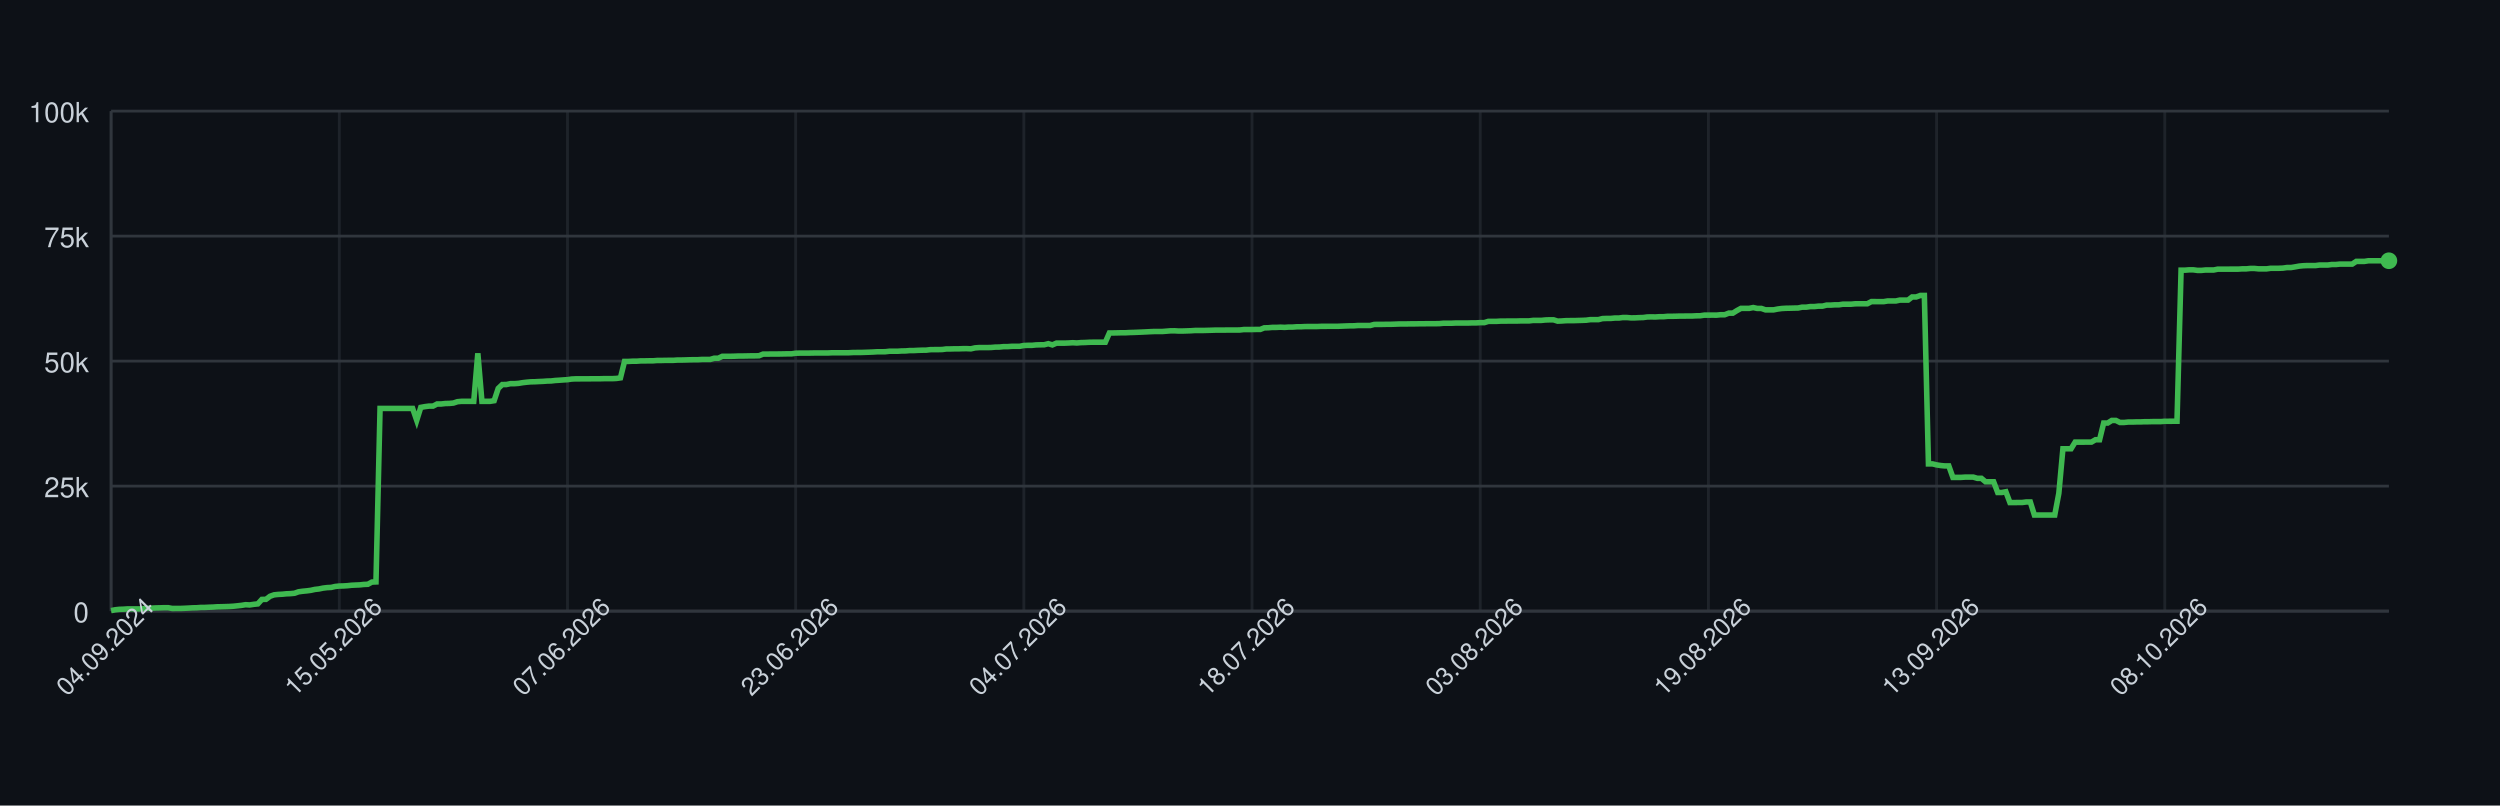
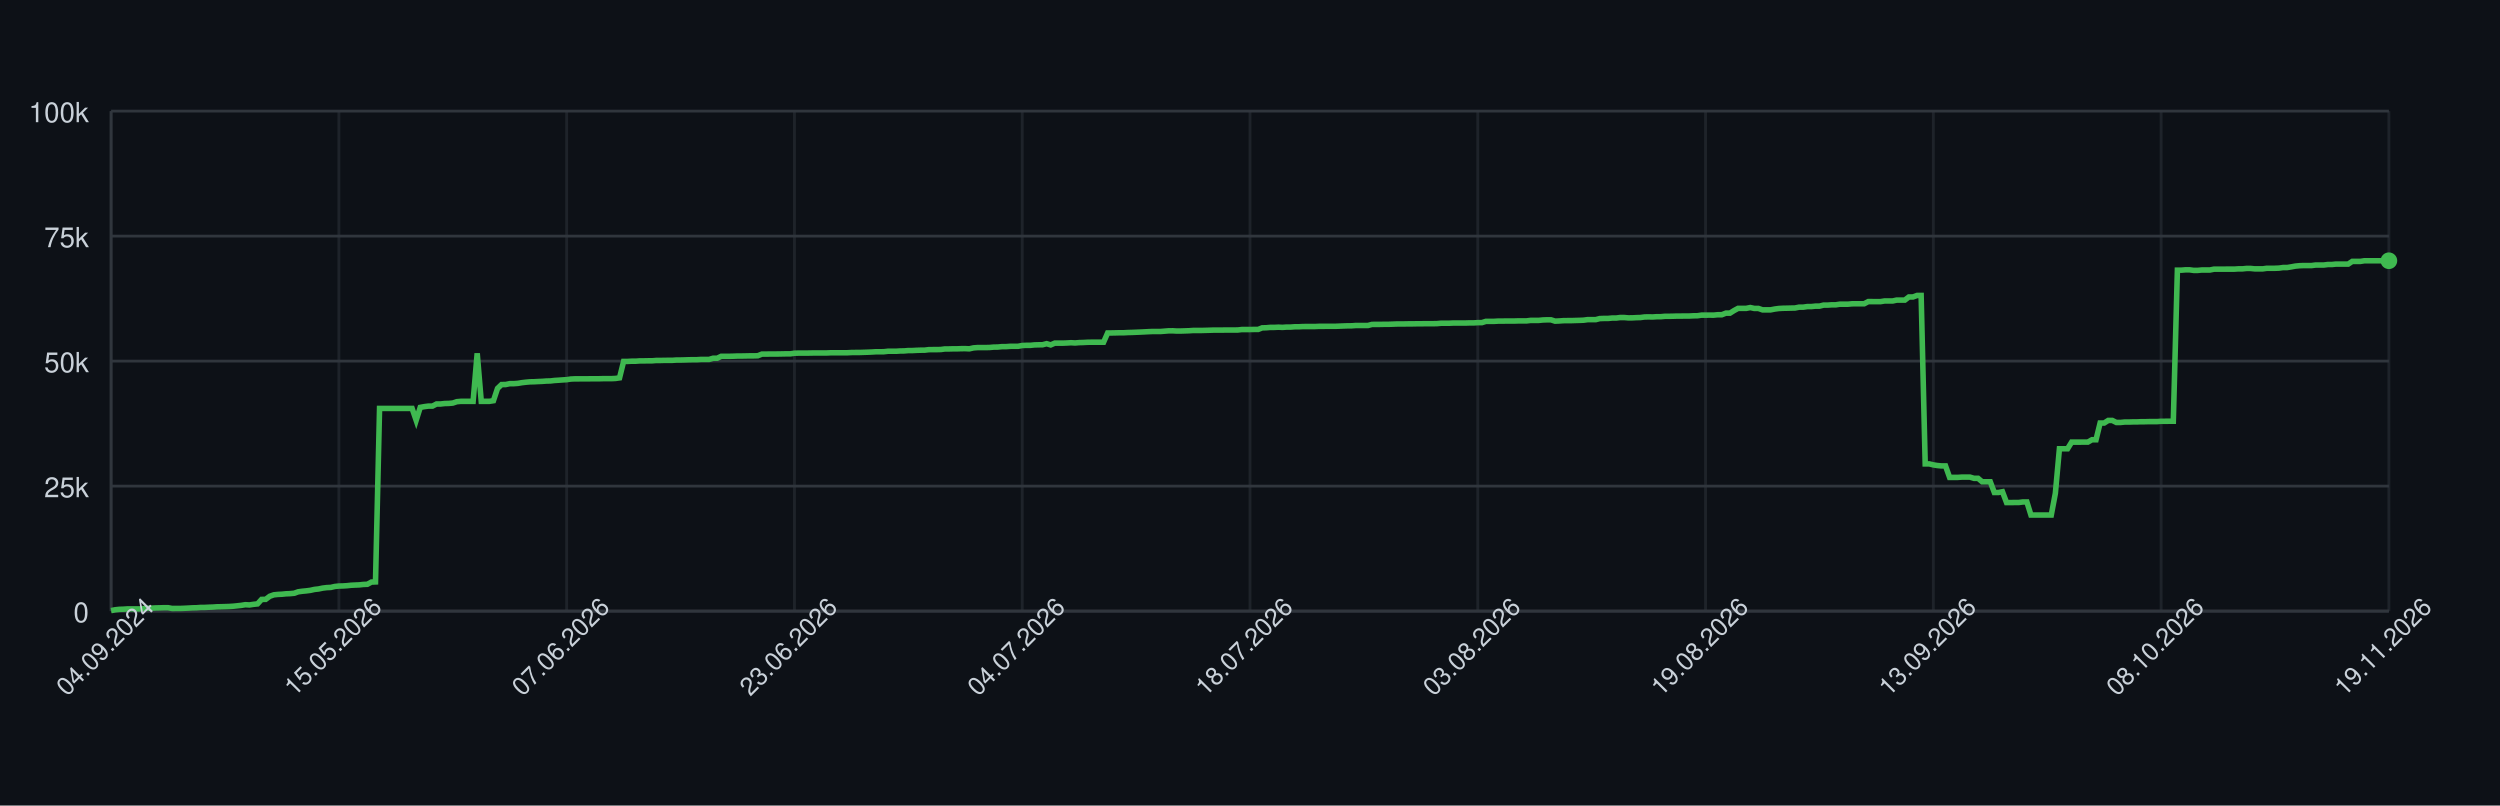
<svg xmlns="http://www.w3.org/2000/svg" width="900" height="290" style="font-family: -apple-system, BlinkMacSystemFont, 'Segoe UI', Helvetica, Arial, sans-serif;">
  <rect width="100%" height="100%" fill="#0d1117" />
  <g>
    <line x1="40" y1="220.00" x2="860" y2="220.00" stroke="#30363d" />
    <text x="32" y="224.00" font-size="10" fill="#c9d1d9" text-anchor="end">0</text>
    <line x1="40" y1="175.00" x2="860" y2="175.00" stroke="#30363d" />
    <text x="32" y="179.00" font-size="10" fill="#c9d1d9" text-anchor="end">25k</text>
    <line x1="40" y1="130.00" x2="860" y2="130.00" stroke="#30363d" />
    <text x="32" y="134.00" font-size="10" fill="#c9d1d9" text-anchor="end">50k</text>
    <line x1="40" y1="85.00" x2="860" y2="85.00" stroke="#30363d" />
    <text x="32" y="89.00" font-size="10" fill="#c9d1d9" text-anchor="end">75k</text>
    <line x1="40" y1="40.00" x2="860" y2="40.00" stroke="#30363d" />
    <text x="32" y="44.00" font-size="10" fill="#c9d1d9" text-anchor="end">100k</text>
    <line x1="40.00" y1="40" x2="40.00" y2="220" stroke="#30363d" opacity="0.5" />
-     <line x1="122.15" y1="40" x2="122.15" y2="220" stroke="#30363d" opacity="0.5" />
-     <line x1="204.29" y1="40" x2="204.29" y2="220" stroke="#30363d" opacity="0.5" />
-     <line x1="286.44" y1="40" x2="286.44" y2="220" stroke="#30363d" opacity="0.5" />
-     <line x1="368.59" y1="40" x2="368.59" y2="220" stroke="#30363d" opacity="0.5" />
-     <line x1="450.73" y1="40" x2="450.73" y2="220" stroke="#30363d" opacity="0.5" />
-     <line x1="532.88" y1="40" x2="532.88" y2="220" stroke="#30363d" opacity="0.5" />
-     <line x1="615.03" y1="40" x2="615.03" y2="220" stroke="#30363d" opacity="0.5" />
-     <line x1="697.17" y1="40" x2="697.17" y2="220" stroke="#30363d" opacity="0.5" />
-     <line x1="779.32" y1="40" x2="779.32" y2="220" stroke="#30363d" opacity="0.5" />
+     <line x1="122.00" y1="40" x2="122.00" y2="220" stroke="#30363d" opacity="0.5" />
+     <line x1="204.00" y1="40" x2="204.00" y2="220" stroke="#30363d" opacity="0.5" />
+     <line x1="286.00" y1="40" x2="286.00" y2="220" stroke="#30363d" opacity="0.5" />
+     <line x1="368.00" y1="40" x2="368.00" y2="220" stroke="#30363d" opacity="0.5" />
+     <line x1="450.00" y1="40" x2="450.00" y2="220" stroke="#30363d" opacity="0.5" />
+     <line x1="532.00" y1="40" x2="532.00" y2="220" stroke="#30363d" opacity="0.5" />
+     <line x1="614.00" y1="40" x2="614.00" y2="220" stroke="#30363d" opacity="0.5" />
+     <line x1="696.00" y1="40" x2="696.00" y2="220" stroke="#30363d" opacity="0.5" />
+     <line x1="778.00" y1="40" x2="778.00" y2="220" stroke="#30363d" opacity="0.5" />
+     <line x1="860.00" y1="40" x2="860.00" y2="220" stroke="#30363d" opacity="0.5" />
    <line x1="40" y1="220" x2="860" y2="220" stroke="#30363d" />
    <line x1="40" y1="40" x2="40" y2="220" stroke="#30363d" />
-     <path d="M 40.00 219.82 L 41.47 219.52 L 42.93 219.36 L 44.40 219.31 L 45.87 219.21 L 47.33 219.21 L 48.80 219.21 L 50.27 219.21 L 51.74 219.10 L 53.20 218.97 L 54.67 218.93 L 56.14 218.85 L 57.60 218.82 L 59.07 218.77 L 60.54 218.77 L 62.00 219.05 L 63.47 219.04 L 64.94 219.04 L 66.40 218.98 L 67.87 218.91 L 69.34 218.82 L 70.81 218.79 L 72.27 218.68 L 73.74 218.67 L 75.21 218.60 L 76.67 218.55 L 78.14 218.45 L 79.61 218.42 L 81.07 218.38 L 82.54 218.33 L 84.01 218.24 L 85.47 218.09 L 86.94 217.93 L 88.41 217.69 L 89.87 217.78 L 91.34 217.56 L 92.81 217.40 L 94.28 215.79 L 95.74 215.77 L 97.21 214.66 L 98.68 214.14 L 100.14 213.99 L 101.61 213.92 L 103.08 213.77 L 104.54 213.71 L 106.01 213.57 L 107.48 213.05 L 108.94 212.85 L 110.41 212.71 L 111.88 212.52 L 113.35 212.19 L 114.81 212.03 L 116.28 211.72 L 117.75 211.54 L 119.21 211.47 L 120.68 211.13 L 122.15 210.98 L 123.61 210.94 L 125.08 210.85 L 126.55 210.69 L 128.01 210.62 L 129.48 210.56 L 130.95 210.40 L 132.42 210.34 L 133.88 209.55 L 135.35 209.49 L 136.82 147.04 L 138.28 147.04 L 139.75 147.04 L 141.22 147.04 L 142.68 147.04 L 144.15 147.04 L 145.62 147.04 L 147.08 147.04 L 148.55 147.04 L 150.02 151.31 L 151.48 146.66 L 152.95 146.39 L 154.42 146.20 L 155.89 146.20 L 157.35 145.44 L 158.82 145.44 L 160.29 145.27 L 161.75 145.23 L 163.22 145.10 L 164.69 144.61 L 166.15 144.48 L 167.62 144.48 L 169.09 144.48 L 170.55 144.48 L 172.02 127.19 L 173.49 144.48 L 174.96 144.48 L 176.42 144.48 L 177.89 144.25 L 179.36 139.83 L 180.82 138.44 L 182.29 138.43 L 183.76 138.12 L 185.22 138.12 L 186.69 138.01 L 188.16 137.76 L 189.62 137.59 L 191.09 137.46 L 192.56 137.43 L 194.03 137.35 L 195.49 137.29 L 196.96 137.18 L 198.43 137.14 L 199.89 136.97 L 201.36 136.88 L 202.83 136.77 L 204.29 136.68 L 205.76 136.46 L 207.23 136.39 L 208.69 136.39 L 210.16 136.38 L 211.63 136.38 L 213.09 136.36 L 214.56 136.35 L 216.03 136.35 L 217.50 136.31 L 218.96 136.31 L 220.43 136.31 L 221.90 136.24 L 223.36 136.03 L 224.83 130.11 L 226.30 130.11 L 227.76 130.03 L 229.23 130.03 L 230.70 129.92 L 232.16 129.92 L 233.63 129.89 L 235.10 129.89 L 236.57 129.77 L 238.03 129.77 L 239.50 129.73 L 240.97 129.72 L 242.43 129.72 L 243.90 129.61 L 245.37 129.61 L 246.83 129.57 L 248.30 129.52 L 249.77 129.49 L 251.23 129.49 L 252.70 129.40 L 254.17 129.40 L 255.64 129.40 L 257.10 128.97 L 258.57 128.97 L 260.04 128.27 L 261.50 128.27 L 262.97 128.27 L 264.44 128.23 L 265.90 128.17 L 267.37 128.17 L 268.84 128.14 L 270.30 128.11 L 271.77 128.11 L 273.24 128.07 L 274.70 127.48 L 276.17 127.48 L 277.64 127.45 L 279.11 127.45 L 280.57 127.44 L 282.04 127.41 L 283.51 127.38 L 284.97 127.38 L 286.44 127.16 L 287.91 127.12 L 289.37 127.12 L 290.84 127.12 L 292.31 127.09 L 293.77 127.06 L 295.24 127.06 L 296.71 127.06 L 298.18 127.06 L 299.64 126.99 L 301.11 126.99 L 302.58 126.99 L 304.04 126.99 L 305.51 126.99 L 306.98 126.91 L 308.44 126.89 L 309.91 126.89 L 311.38 126.84 L 312.84 126.79 L 314.31 126.73 L 315.78 126.64 L 317.25 126.64 L 318.71 126.62 L 320.18 126.45 L 321.65 126.45 L 323.11 126.45 L 324.58 126.35 L 326.05 126.33 L 327.51 126.20 L 328.98 126.20 L 330.45 126.12 L 331.91 126.07 L 333.38 126.06 L 334.85 125.88 L 336.31 125.86 L 337.78 125.86 L 339.25 125.82 L 340.72 125.62 L 342.18 125.62 L 343.65 125.58 L 345.12 125.58 L 346.58 125.52 L 348.05 125.51 L 349.52 125.58 L 350.98 125.24 L 352.45 125.13 L 353.92 125.13 L 355.38 125.13 L 356.85 125.09 L 358.32 124.96 L 359.79 124.94 L 361.25 124.79 L 362.72 124.79 L 364.19 124.68 L 365.65 124.66 L 367.12 124.66 L 368.59 124.38 L 370.05 124.32 L 371.52 124.32 L 372.99 124.17 L 374.45 124.13 L 375.92 124.11 L 377.39 123.73 L 378.86 124.17 L 380.32 123.53 L 381.79 123.53 L 383.26 123.53 L 384.72 123.47 L 386.19 123.38 L 387.66 123.47 L 389.12 123.34 L 390.59 123.30 L 392.06 123.22 L 393.52 123.19 L 394.99 123.19 L 396.46 123.19 L 397.92 123.20 L 399.39 119.86 L 400.86 119.86 L 402.33 119.83 L 403.79 119.79 L 405.26 119.79 L 406.73 119.71 L 408.19 119.67 L 409.66 119.61 L 411.13 119.55 L 412.59 119.48 L 414.06 119.40 L 415.53 119.34 L 416.99 119.34 L 418.46 119.34 L 419.93 119.22 L 421.40 119.10 L 422.86 119.09 L 424.33 119.18 L 425.80 119.17 L 427.26 119.12 L 428.73 119.07 L 430.20 118.97 L 431.66 118.97 L 433.13 118.97 L 434.60 118.93 L 436.06 118.89 L 437.53 118.84 L 439.00 118.84 L 440.47 118.84 L 441.93 118.81 L 443.40 118.81 L 444.87 118.81 L 446.33 118.80 L 447.80 118.63 L 449.27 118.63 L 450.73 118.63 L 452.20 118.60 L 453.67 118.60 L 455.13 118.03 L 456.60 117.99 L 458.07 117.86 L 459.53 117.86 L 461.00 117.79 L 462.47 117.86 L 463.94 117.75 L 465.40 117.75 L 466.87 117.64 L 468.34 117.64 L 469.80 117.56 L 471.27 117.55 L 472.74 117.55 L 474.20 117.55 L 475.67 117.48 L 477.14 117.48 L 478.60 117.47 L 480.07 117.47 L 481.54 117.47 L 483.01 117.41 L 484.47 117.35 L 485.94 117.30 L 487.41 117.29 L 488.87 117.18 L 490.34 117.18 L 491.81 117.18 L 493.27 117.18 L 494.74 116.79 L 496.21 116.78 L 497.67 116.78 L 499.14 116.75 L 500.61 116.75 L 502.08 116.70 L 503.54 116.64 L 505.01 116.62 L 506.48 116.62 L 507.94 116.59 L 509.41 116.59 L 510.88 116.56 L 512.34 116.56 L 513.81 116.53 L 515.28 116.53 L 516.74 116.53 L 518.21 116.50 L 519.68 116.36 L 521.14 116.36 L 522.61 116.36 L 524.08 116.29 L 525.55 116.29 L 527.01 116.29 L 528.48 116.29 L 529.95 116.24 L 531.41 116.24 L 532.88 116.15 L 534.35 116.15 L 535.81 115.69 L 537.28 115.69 L 538.75 115.69 L 540.21 115.60 L 541.68 115.60 L 543.15 115.57 L 544.62 115.57 L 546.08 115.57 L 547.55 115.52 L 549.02 115.52 L 550.48 115.52 L 551.95 115.34 L 553.42 115.34 L 554.88 115.34 L 556.35 115.19 L 557.82 115.14 L 559.28 115.14 L 560.75 115.61 L 562.22 115.55 L 563.69 115.44 L 565.15 115.42 L 566.62 115.42 L 568.09 115.37 L 569.55 115.33 L 571.02 115.27 L 572.49 115.07 L 573.95 115.07 L 575.42 115.07 L 576.89 114.69 L 578.35 114.64 L 579.82 114.64 L 581.29 114.50 L 582.75 114.50 L 584.22 114.31 L 585.69 114.31 L 587.16 114.44 L 588.62 114.43 L 590.09 114.35 L 591.56 114.31 L 593.02 114.11 L 594.49 114.08 L 595.96 114.11 L 597.42 114.01 L 598.89 114.01 L 600.36 113.87 L 601.82 113.87 L 603.29 113.84 L 604.76 113.79 L 606.23 113.79 L 607.69 113.77 L 609.16 113.77 L 610.63 113.69 L 612.09 113.67 L 613.56 113.45 L 615.03 113.45 L 616.49 113.44 L 617.96 113.45 L 619.43 113.30 L 620.89 113.30 L 622.36 112.73 L 623.83 112.73 L 625.30 111.81 L 626.76 111.01 L 628.23 111.01 L 629.70 111.01 L 631.16 110.72 L 632.63 111.04 L 634.10 111.04 L 635.56 111.55 L 637.03 111.55 L 638.50 111.55 L 639.96 111.26 L 641.43 111.06 L 642.90 110.98 L 644.36 110.95 L 645.83 110.91 L 647.30 110.88 L 648.77 110.58 L 650.23 110.58 L 651.70 110.37 L 653.17 110.37 L 654.63 110.21 L 656.10 110.21 L 657.57 109.84 L 659.03 109.84 L 660.50 109.74 L 661.97 109.74 L 663.43 109.51 L 664.90 109.51 L 666.37 109.51 L 667.84 109.37 L 669.30 109.35 L 670.77 109.35 L 672.24 109.35 L 673.70 108.58 L 675.17 108.58 L 676.64 108.59 L 678.10 108.59 L 679.57 108.35 L 681.04 108.35 L 682.50 108.35 L 683.97 108.03 L 685.44 108.03 L 686.91 108.03 L 688.37 106.90 L 689.84 106.90 L 691.31 106.37 L 692.77 106.37 L 694.24 167.00 L 695.71 167.00 L 697.17 167.36 L 698.64 167.59 L 700.11 167.73 L 701.57 167.73 L 703.04 171.86 L 704.51 171.86 L 705.97 171.86 L 707.44 171.76 L 708.91 171.76 L 710.38 171.76 L 711.84 172.20 L 713.31 172.20 L 714.78 173.44 L 716.24 173.44 L 717.71 173.44 L 719.18 177.30 L 720.64 177.30 L 722.11 177.02 L 723.58 180.93 L 725.04 180.93 L 726.51 180.90 L 727.98 180.90 L 729.45 180.71 L 730.91 180.71 L 732.38 185.41 L 733.85 185.41 L 735.31 185.41 L 736.78 185.41 L 738.25 185.41 L 739.71 185.41 L 741.18 177.59 L 742.65 161.56 L 744.11 161.56 L 745.58 161.56 L 747.05 159.17 L 748.52 159.17 L 749.98 159.17 L 751.45 159.15 L 752.92 159.15 L 754.38 158.30 L 755.85 158.30 L 757.32 152.29 L 758.78 152.29 L 760.25 151.36 L 761.72 151.36 L 763.18 152.09 L 764.65 152.09 L 766.12 151.94 L 767.58 151.94 L 769.05 151.89 L 770.52 151.89 L 771.99 151.82 L 773.45 151.82 L 774.92 151.78 L 776.39 151.78 L 777.85 151.78 L 779.32 151.66 L 780.79 151.66 L 782.25 151.65 L 783.72 151.65 L 785.19 97.26 L 786.65 97.26 L 788.12 97.14 L 789.59 97.14 L 791.06 97.34 L 792.52 97.34 L 793.99 97.20 L 795.46 97.20 L 796.92 97.20 L 798.39 96.90 L 799.86 96.90 L 801.32 96.90 L 802.79 96.89 L 804.26 96.89 L 805.72 96.89 L 807.19 96.79 L 808.66 96.79 L 810.13 96.64 L 811.59 96.64 L 813.06 96.79 L 814.53 96.79 L 815.99 96.79 L 817.46 96.58 L 818.93 96.58 L 820.39 96.58 L 821.86 96.52 L 823.33 96.31 L 824.79 96.31 L 826.26 96.07 L 827.73 95.80 L 829.19 95.66 L 830.66 95.60 L 832.13 95.60 L 833.60 95.60 L 835.06 95.41 L 836.53 95.41 L 838.00 95.41 L 839.46 95.22 L 840.93 95.22 L 842.40 95.07 L 843.86 95.07 L 845.33 95.07 L 846.80 95.07 L 848.26 94.10 L 849.73 94.10 L 851.20 94.10 L 852.67 93.87 L 854.13 93.87 L 855.60 93.87 L 857.07 93.87 L 858.53 93.87 L 860.00 93.87" fill="none" stroke="#3fb950" stroke-width="2" />
+     <path d="M 40.00 219.82 L 41.46 219.52 L 42.93 219.36 L 44.39 219.31 L 45.86 219.21 L 47.32 219.21 L 48.79 219.21 L 50.25 219.21 L 51.71 219.10 L 53.18 218.97 L 54.64 218.93 L 56.11 218.85 L 57.57 218.82 L 59.04 218.77 L 60.50 218.77 L 61.96 219.05 L 63.43 219.04 L 64.89 219.04 L 66.36 218.98 L 67.82 218.91 L 69.29 218.82 L 70.75 218.79 L 72.21 218.68 L 73.68 218.67 L 75.14 218.60 L 76.61 218.55 L 78.07 218.45 L 79.54 218.42 L 81.00 218.38 L 82.46 218.33 L 83.93 218.24 L 85.39 218.09 L 86.86 217.93 L 88.32 217.69 L 89.79 217.78 L 91.25 217.56 L 92.71 217.40 L 94.18 215.79 L 95.64 215.77 L 97.11 214.66 L 98.57 214.14 L 100.04 213.99 L 101.50 213.92 L 102.96 213.77 L 104.43 213.71 L 105.89 213.57 L 107.36 213.05 L 108.82 212.85 L 110.29 212.71 L 111.75 212.52 L 113.21 212.19 L 114.68 212.03 L 116.14 211.72 L 117.61 211.54 L 119.07 211.47 L 120.54 211.13 L 122.00 210.98 L 123.46 210.94 L 124.93 210.85 L 126.39 210.69 L 127.86 210.62 L 129.32 210.56 L 130.79 210.40 L 132.25 210.34 L 133.71 209.55 L 135.18 209.49 L 136.64 147.04 L 138.11 147.04 L 139.57 147.04 L 141.04 147.04 L 142.50 147.04 L 143.96 147.04 L 145.43 147.04 L 146.89 147.04 L 148.36 147.04 L 149.82 151.31 L 151.29 146.66 L 152.75 146.39 L 154.21 146.20 L 155.68 146.20 L 157.14 145.44 L 158.61 145.44 L 160.07 145.27 L 161.54 145.23 L 163.00 145.10 L 164.46 144.61 L 165.93 144.48 L 167.39 144.48 L 168.86 144.48 L 170.32 144.48 L 171.79 127.19 L 173.25 144.48 L 174.71 144.48 L 176.18 144.48 L 177.64 144.25 L 179.11 139.83 L 180.57 138.44 L 182.04 138.43 L 183.50 138.12 L 184.96 138.12 L 186.43 138.01 L 187.89 137.76 L 189.36 137.59 L 190.82 137.46 L 192.29 137.43 L 193.75 137.35 L 195.21 137.29 L 196.68 137.18 L 198.14 137.14 L 199.61 136.97 L 201.07 136.88 L 202.54 136.77 L 204.00 136.68 L 205.46 136.46 L 206.93 136.39 L 208.39 136.39 L 209.86 136.38 L 211.32 136.38 L 212.79 136.36 L 214.25 136.35 L 215.71 136.35 L 217.18 136.31 L 218.64 136.31 L 220.11 136.31 L 221.57 136.24 L 223.04 136.03 L 224.50 130.11 L 225.96 130.11 L 227.43 130.03 L 228.89 130.03 L 230.36 129.92 L 231.82 129.92 L 233.29 129.89 L 234.75 129.89 L 236.21 129.77 L 237.68 129.77 L 239.14 129.73 L 240.61 129.72 L 242.07 129.72 L 243.54 129.61 L 245.00 129.61 L 246.46 129.57 L 247.93 129.52 L 249.39 129.49 L 250.86 129.49 L 252.32 129.40 L 253.79 129.40 L 255.25 129.40 L 256.71 128.97 L 258.18 128.97 L 259.64 128.27 L 261.11 128.27 L 262.57 128.27 L 264.04 128.23 L 265.50 128.17 L 266.96 128.17 L 268.43 128.14 L 269.89 128.11 L 271.36 128.11 L 272.82 128.07 L 274.29 127.48 L 275.75 127.48 L 277.21 127.45 L 278.68 127.45 L 280.14 127.44 L 281.61 127.41 L 283.07 127.38 L 284.54 127.38 L 286.00 127.16 L 287.46 127.12 L 288.93 127.12 L 290.39 127.12 L 291.86 127.09 L 293.32 127.06 L 294.79 127.06 L 296.25 127.06 L 297.71 127.06 L 299.18 126.99 L 300.64 126.99 L 302.11 126.99 L 303.57 126.99 L 305.04 126.99 L 306.50 126.91 L 307.96 126.89 L 309.43 126.89 L 310.89 126.84 L 312.36 126.79 L 313.82 126.73 L 315.29 126.64 L 316.75 126.64 L 318.21 126.62 L 319.68 126.45 L 321.14 126.45 L 322.61 126.45 L 324.07 126.35 L 325.54 126.33 L 327.00 126.20 L 328.46 126.20 L 329.93 126.12 L 331.39 126.07 L 332.86 126.06 L 334.32 125.88 L 335.79 125.86 L 337.25 125.86 L 338.71 125.82 L 340.18 125.62 L 341.64 125.62 L 343.11 125.58 L 344.57 125.58 L 346.04 125.52 L 347.50 125.51 L 348.96 125.58 L 350.43 125.24 L 351.89 125.13 L 353.36 125.13 L 354.82 125.13 L 356.29 125.09 L 357.75 124.96 L 359.21 124.94 L 360.68 124.79 L 362.14 124.79 L 363.61 124.68 L 365.07 124.66 L 366.54 124.66 L 368.00 124.38 L 369.46 124.32 L 370.93 124.32 L 372.39 124.17 L 373.86 124.13 L 375.32 124.11 L 376.79 123.73 L 378.25 124.17 L 379.71 123.53 L 381.18 123.53 L 382.64 123.53 L 384.11 123.47 L 385.57 123.38 L 387.04 123.47 L 388.50 123.34 L 389.96 123.30 L 391.43 123.22 L 392.89 123.19 L 394.36 123.19 L 395.82 123.19 L 397.29 123.20 L 398.75 119.86 L 400.21 119.86 L 401.68 119.83 L 403.14 119.79 L 404.61 119.79 L 406.07 119.71 L 407.54 119.67 L 409.00 119.61 L 410.46 119.55 L 411.93 119.48 L 413.39 119.40 L 414.86 119.34 L 416.32 119.34 L 417.79 119.34 L 419.25 119.22 L 420.71 119.10 L 422.18 119.09 L 423.64 119.18 L 425.11 119.17 L 426.57 119.12 L 428.04 119.07 L 429.50 118.97 L 430.96 118.97 L 432.43 118.97 L 433.89 118.93 L 435.36 118.89 L 436.82 118.84 L 438.29 118.84 L 439.75 118.84 L 441.21 118.81 L 442.68 118.81 L 444.14 118.81 L 445.61 118.80 L 447.07 118.63 L 448.54 118.63 L 450.00 118.63 L 451.46 118.60 L 452.93 118.60 L 454.39 118.03 L 455.86 117.99 L 457.32 117.86 L 458.79 117.86 L 460.25 117.79 L 461.71 117.86 L 463.18 117.75 L 464.64 117.75 L 466.11 117.64 L 467.57 117.64 L 469.04 117.56 L 470.50 117.55 L 471.96 117.55 L 473.43 117.55 L 474.89 117.48 L 476.36 117.48 L 477.82 117.47 L 479.29 117.47 L 480.75 117.47 L 482.21 117.41 L 483.68 117.35 L 485.14 117.30 L 486.61 117.29 L 488.07 117.18 L 489.54 117.18 L 491.00 117.18 L 492.46 117.18 L 493.93 116.79 L 495.39 116.78 L 496.86 116.78 L 498.32 116.75 L 499.79 116.75 L 501.25 116.70 L 502.71 116.64 L 504.18 116.62 L 505.64 116.62 L 507.11 116.59 L 508.57 116.59 L 510.04 116.56 L 511.50 116.56 L 512.96 116.53 L 514.43 116.53 L 515.89 116.53 L 517.36 116.50 L 518.82 116.36 L 520.29 116.36 L 521.75 116.36 L 523.21 116.29 L 524.68 116.29 L 526.14 116.29 L 527.61 116.29 L 529.07 116.24 L 530.54 116.24 L 532.00 116.15 L 533.46 116.15 L 534.93 115.69 L 536.39 115.69 L 537.86 115.69 L 539.32 115.60 L 540.79 115.60 L 542.25 115.57 L 543.71 115.57 L 545.18 115.57 L 546.64 115.52 L 548.11 115.52 L 549.57 115.52 L 551.04 115.34 L 552.50 115.34 L 553.96 115.34 L 555.43 115.19 L 556.89 115.14 L 558.36 115.14 L 559.82 115.61 L 561.29 115.55 L 562.75 115.44 L 564.21 115.42 L 565.68 115.42 L 567.14 115.37 L 568.61 115.33 L 570.07 115.27 L 571.54 115.07 L 573.00 115.07 L 574.46 115.07 L 575.93 114.69 L 577.39 114.64 L 578.86 114.64 L 580.32 114.50 L 581.79 114.50 L 583.25 114.31 L 584.71 114.31 L 586.18 114.44 L 587.64 114.43 L 589.11 114.35 L 590.57 114.31 L 592.04 114.11 L 593.50 114.08 L 594.96 114.11 L 596.43 114.01 L 597.89 114.01 L 599.36 113.87 L 600.82 113.87 L 602.29 113.84 L 603.75 113.79 L 605.21 113.79 L 606.68 113.77 L 608.14 113.77 L 609.61 113.69 L 611.07 113.67 L 612.54 113.45 L 614.00 113.45 L 615.46 113.44 L 616.93 113.45 L 618.39 113.30 L 619.86 113.30 L 621.32 112.73 L 622.79 112.73 L 624.25 111.81 L 625.71 111.01 L 627.18 111.01 L 628.64 111.01 L 630.11 110.72 L 631.57 111.04 L 633.04 111.04 L 634.50 111.55 L 635.96 111.55 L 637.43 111.55 L 638.89 111.26 L 640.36 111.06 L 641.82 110.98 L 643.29 110.95 L 644.75 110.91 L 646.21 110.88 L 647.68 110.58 L 649.14 110.58 L 650.61 110.37 L 652.07 110.37 L 653.54 110.21 L 655.00 110.21 L 656.46 109.84 L 657.93 109.84 L 659.39 109.74 L 660.86 109.74 L 662.32 109.51 L 663.79 109.51 L 665.25 109.51 L 666.71 109.37 L 668.18 109.35 L 669.64 109.35 L 671.11 109.35 L 672.57 108.58 L 674.04 108.58 L 675.50 108.59 L 676.96 108.59 L 678.43 108.35 L 679.89 108.35 L 681.36 108.35 L 682.82 108.03 L 684.29 108.03 L 685.75 108.03 L 687.21 106.90 L 688.68 106.90 L 690.14 106.37 L 691.61 106.37 L 693.07 167.00 L 694.54 167.00 L 696.00 167.36 L 697.46 167.59 L 698.93 167.73 L 700.39 167.73 L 701.86 171.86 L 703.32 171.86 L 704.79 171.86 L 706.25 171.76 L 707.71 171.76 L 709.18 171.76 L 710.64 172.20 L 712.11 172.20 L 713.57 173.44 L 715.04 173.44 L 716.50 173.44 L 717.96 177.30 L 719.43 177.30 L 720.89 177.02 L 722.36 180.93 L 723.82 180.93 L 725.29 180.90 L 726.75 180.90 L 728.21 180.71 L 729.68 180.71 L 731.14 185.41 L 732.61 185.41 L 734.07 185.41 L 735.54 185.41 L 737.00 185.41 L 738.46 185.41 L 739.93 177.59 L 741.39 161.56 L 742.86 161.56 L 744.32 161.56 L 745.79 159.17 L 747.25 159.17 L 748.71 159.17 L 750.18 159.15 L 751.64 159.15 L 753.11 158.30 L 754.57 158.30 L 756.04 152.29 L 757.50 152.29 L 758.96 151.36 L 760.43 151.36 L 761.89 152.09 L 763.36 152.09 L 764.82 151.94 L 766.29 151.94 L 767.75 151.89 L 769.21 151.89 L 770.68 151.82 L 772.14 151.82 L 773.61 151.78 L 775.07 151.78 L 776.54 151.78 L 778.00 151.66 L 779.46 151.66 L 780.93 151.65 L 782.39 151.65 L 783.86 97.26 L 785.32 97.26 L 786.79 97.14 L 788.25 97.14 L 789.71 97.34 L 791.18 97.34 L 792.64 97.20 L 794.11 97.20 L 795.57 97.20 L 797.04 96.90 L 798.50 96.90 L 799.96 96.90 L 801.43 96.89 L 802.89 96.89 L 804.36 96.89 L 805.82 96.79 L 807.29 96.79 L 808.75 96.64 L 810.21 96.64 L 811.68 96.79 L 813.14 96.79 L 814.61 96.79 L 816.07 96.58 L 817.54 96.58 L 819.00 96.58 L 820.46 96.52 L 821.93 96.31 L 823.39 96.31 L 824.86 96.07 L 826.32 95.80 L 827.79 95.66 L 829.25 95.60 L 830.71 95.60 L 832.18 95.60 L 833.64 95.41 L 835.11 95.41 L 836.57 95.41 L 838.04 95.22 L 839.50 95.22 L 840.96 95.07 L 842.43 95.07 L 843.89 95.07 L 845.36 95.07 L 846.82 94.10 L 848.29 94.10 L 849.75 94.10 L 851.21 93.87 L 852.68 93.87 L 854.14 93.87 L 855.61 93.87 L 857.07 93.87 L 858.54 93.87 L 860.00 93.87" fill="none" stroke="#3fb950" stroke-width="2" />
    <circle cx="860.00" cy="93.87" r="3" fill="#3fb950" />
    <text x="40.00" y="235.00" font-size="9" fill="#c9d1d9" text-anchor="middle" transform="rotate(-45 40.00 235.00)">04.09.2024</text>
-     <text x="122.15" y="235.00" font-size="9" fill="#c9d1d9" text-anchor="middle" transform="rotate(-45 122.15 235.00)">15.05.2026</text>
-     <text x="204.29" y="235.00" font-size="9" fill="#c9d1d9" text-anchor="middle" transform="rotate(-45 204.29 235.00)">07.06.2026</text>
-     <text x="286.44" y="235.00" font-size="9" fill="#c9d1d9" text-anchor="middle" transform="rotate(-45 286.44 235.00)">23.06.2026</text>
-     <text x="368.59" y="235.00" font-size="9" fill="#c9d1d9" text-anchor="middle" transform="rotate(-45 368.59 235.00)">04.07.2026</text>
-     <text x="450.73" y="235.00" font-size="9" fill="#c9d1d9" text-anchor="middle" transform="rotate(-45 450.73 235.00)">18.07.2026</text>
-     <text x="532.88" y="235.00" font-size="9" fill="#c9d1d9" text-anchor="middle" transform="rotate(-45 532.88 235.00)">03.08.2026</text>
-     <text x="615.03" y="235.00" font-size="9" fill="#c9d1d9" text-anchor="middle" transform="rotate(-45 615.03 235.00)">19.08.2026</text>
-     <text x="697.17" y="235.00" font-size="9" fill="#c9d1d9" text-anchor="middle" transform="rotate(-45 697.17 235.00)">13.09.2026</text>
-     <text x="779.32" y="235.00" font-size="9" fill="#c9d1d9" text-anchor="middle" transform="rotate(-45 779.32 235.00)">08.10.2026</text>
+     <text x="122.00" y="235.00" font-size="9" fill="#c9d1d9" text-anchor="middle" transform="rotate(-45 122.00 235.00)">15.05.2026</text>
+     <text x="204.00" y="235.00" font-size="9" fill="#c9d1d9" text-anchor="middle" transform="rotate(-45 204.00 235.00)">07.06.2026</text>
+     <text x="286.00" y="235.00" font-size="9" fill="#c9d1d9" text-anchor="middle" transform="rotate(-45 286.00 235.00)">23.06.2026</text>
+     <text x="368.00" y="235.00" font-size="9" fill="#c9d1d9" text-anchor="middle" transform="rotate(-45 368.00 235.00)">04.07.2026</text>
+     <text x="450.00" y="235.00" font-size="9" fill="#c9d1d9" text-anchor="middle" transform="rotate(-45 450.00 235.00)">18.07.2026</text>
+     <text x="532.00" y="235.00" font-size="9" fill="#c9d1d9" text-anchor="middle" transform="rotate(-45 532.00 235.00)">03.08.2026</text>
+     <text x="614.00" y="235.00" font-size="9" fill="#c9d1d9" text-anchor="middle" transform="rotate(-45 614.00 235.00)">19.08.2026</text>
+     <text x="696.00" y="235.00" font-size="9" fill="#c9d1d9" text-anchor="middle" transform="rotate(-45 696.00 235.00)">13.09.2026</text>
+     <text x="778.00" y="235.00" font-size="9" fill="#c9d1d9" text-anchor="middle" transform="rotate(-45 778.00 235.00)">08.10.2026</text>
+     <text x="860.00" y="235.00" font-size="9" fill="#c9d1d9" text-anchor="middle" transform="rotate(-45 860.00 235.00)">19.11.2026</text>
  </g>
</svg>
